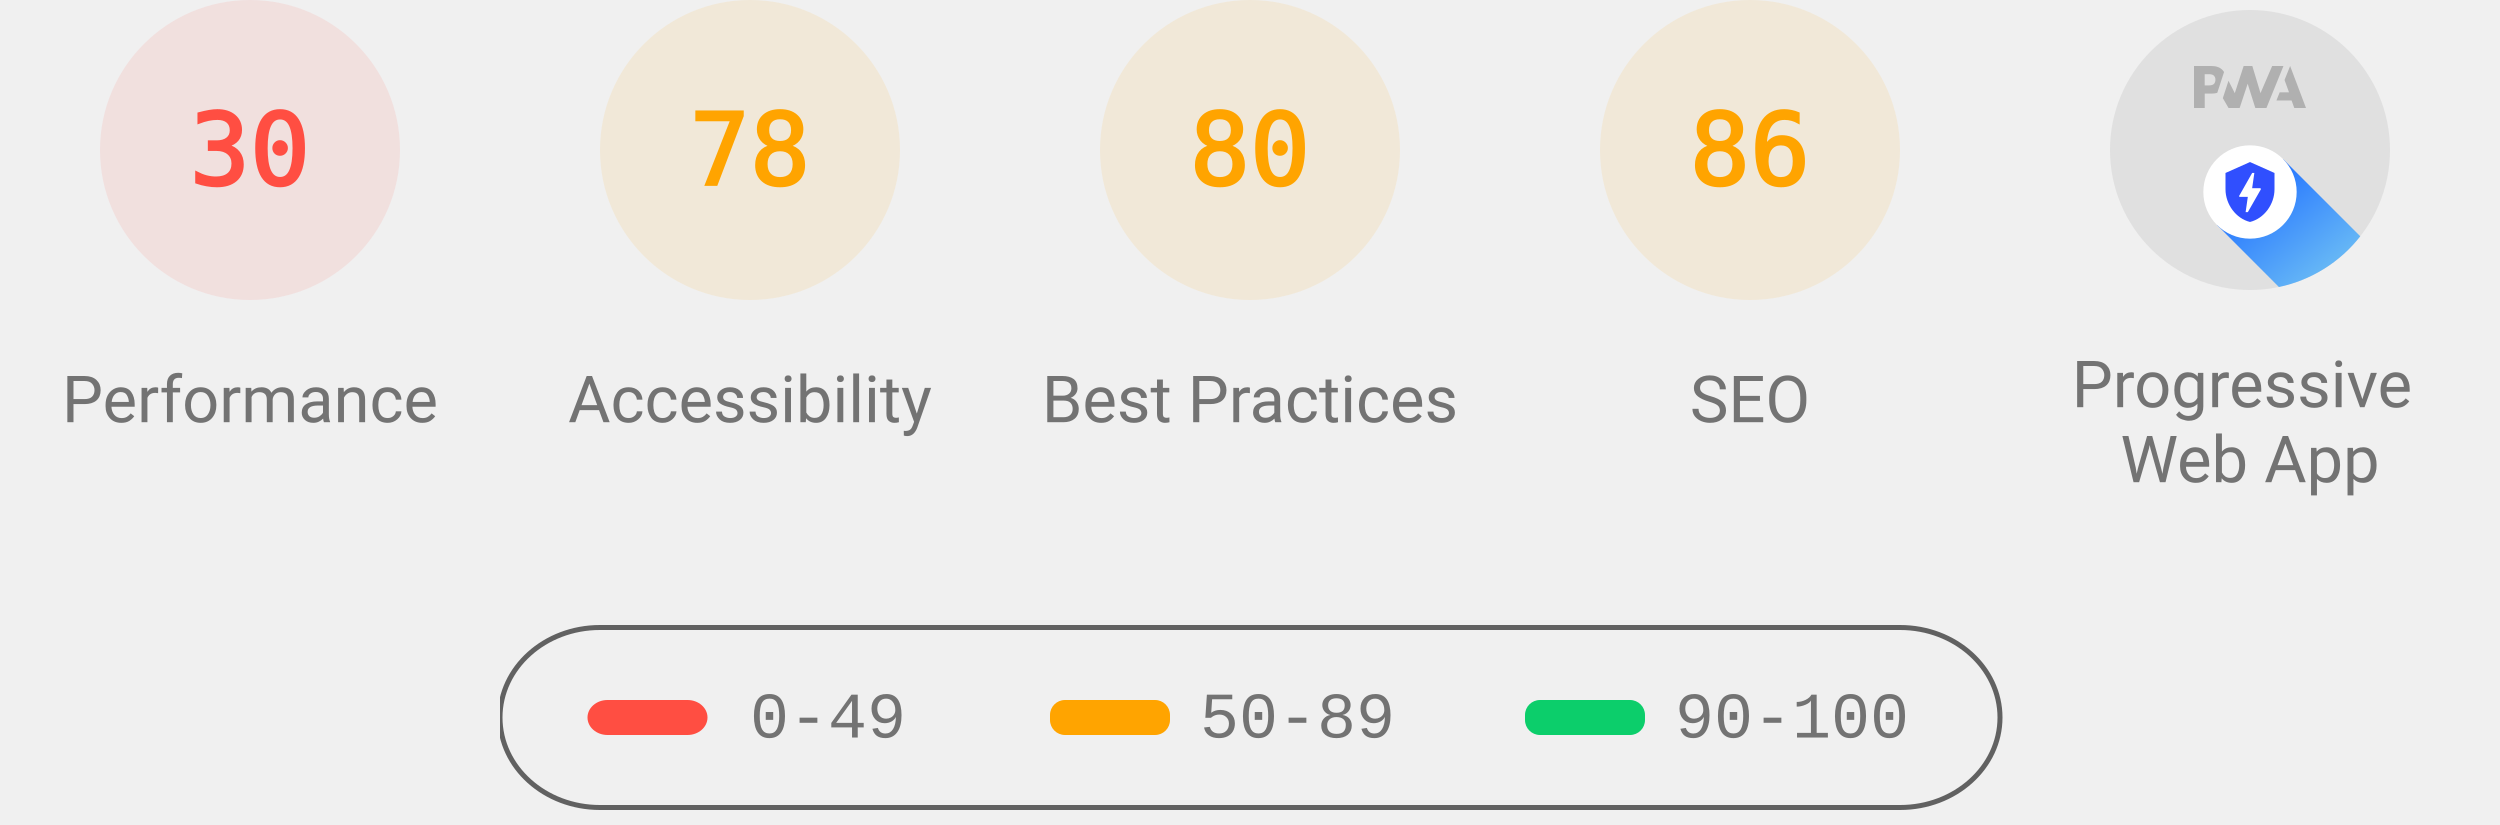
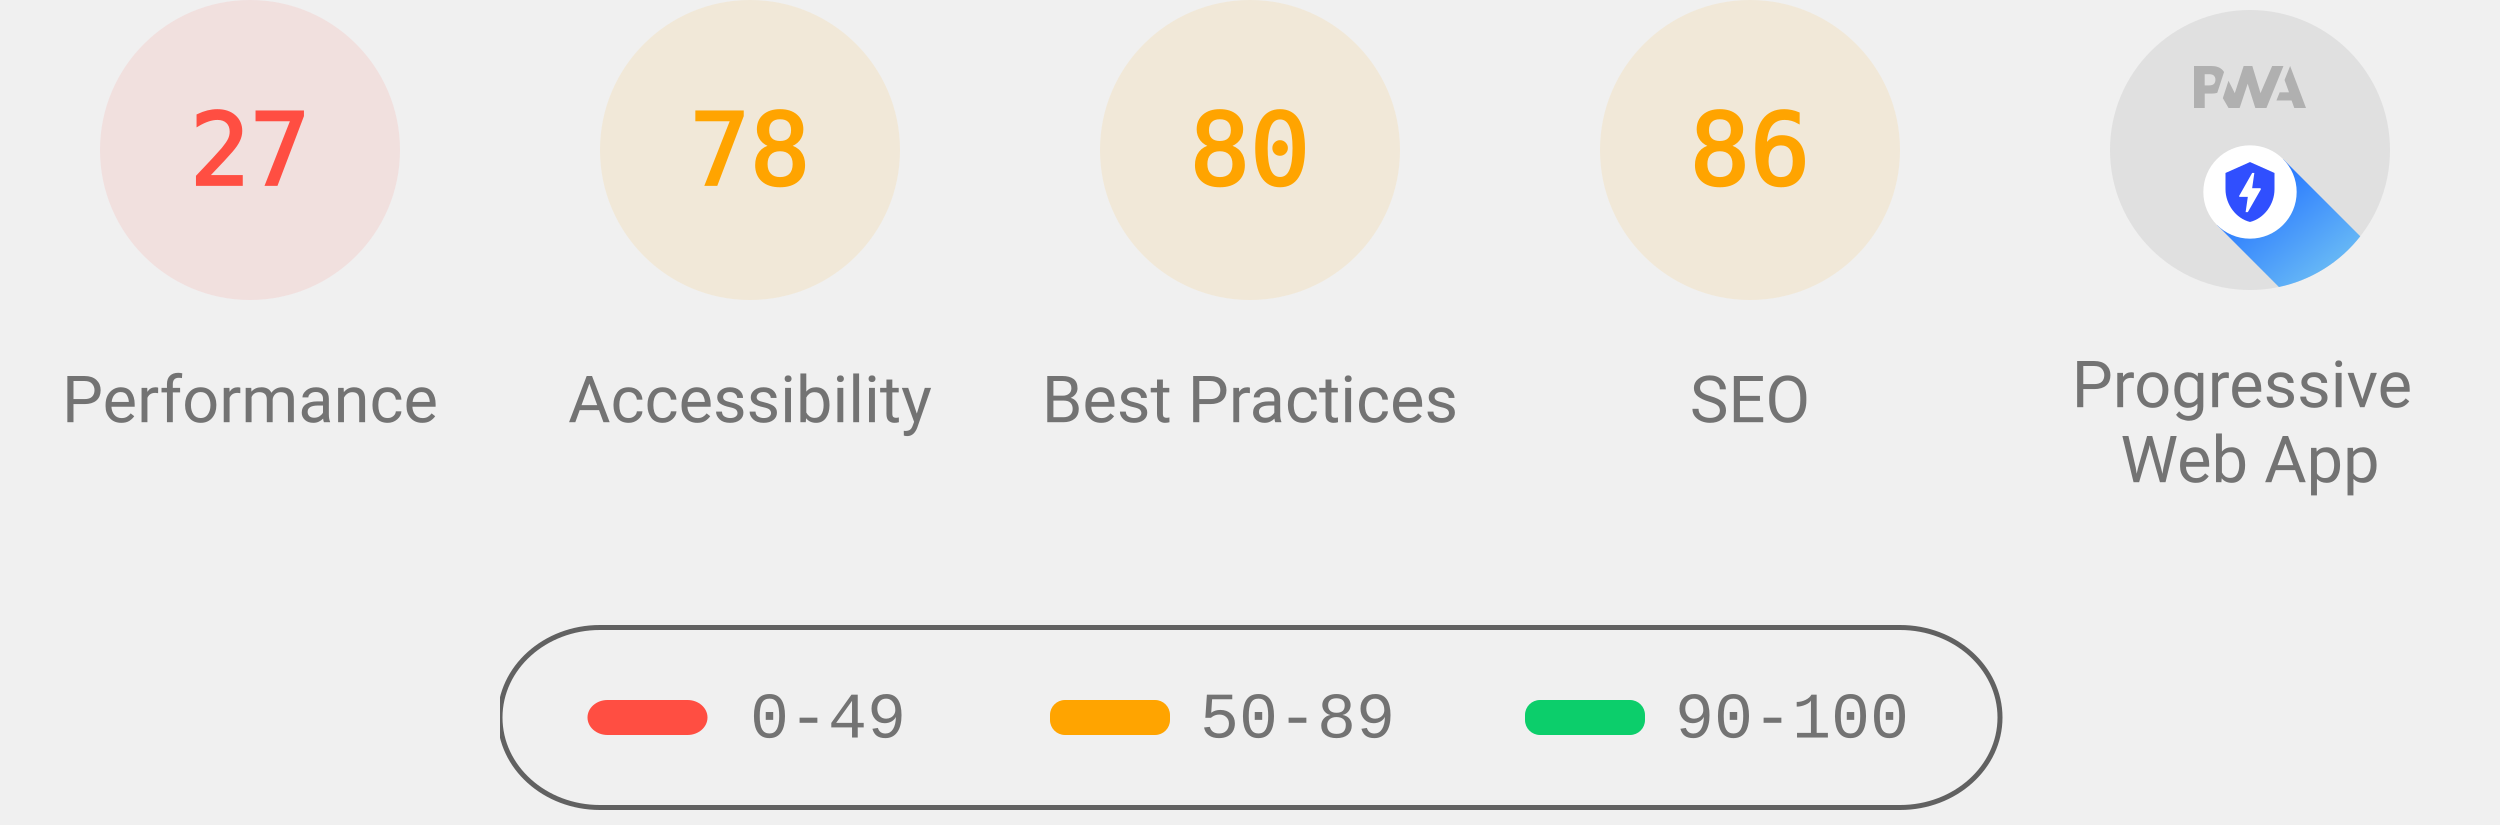
<svg xmlns="http://www.w3.org/2000/svg" class="theme--agnostic" fill="none" width="1000" height="330">
  <style>
			.gauge-base {
				opacity: 0.1
			}

			.gauge-arc {
				fill: none;
				animation-delay: 250ms;
				stroke-linecap: round;
				transform: rotate(-90deg);
				transform-origin: 100px 60px;
				animation: load-gauge 1s ease forwards
			}

			.guage-text {
				font-size: 40px;
				font-family: monospace;
				text-align: center
			}

			.guage-red {
				color: #ff4e42;
				fill: #ff4e42;
				stroke: #ff4e42
			}
			.guage-orange {
				color: #ffa400;
				fill: #ffa400;
				stroke: #ffa400
			}
			.guage-green {
				color: #0cce6b;
				fill: #0cce6b;
				stroke: #0cce6b
			}
			.theme--agnostic .guage-undefined {
				color: #5c5c5c;
				fill: #5c5c5c;
				stroke: #5c5c5c
			}
			.theme--light .guage-undefined {
				color: #1e1e1e;
				fill: #1e1e1e;
				stroke: #1e1e1e
			}
			.theme--dark .guage-undefined {
				color: #f5f5f5;
				fill: #f5f5f5;
				stroke: #f5f5f5
			}

			.guage-title {
				stroke: none;
				font-size: 26px;
				line-height: 26px;
				font-family: Roboto, Halvetica, Arial, sans-serif
			}
			.metric.guage-title {
				font-family: 'Courier New', Courier, monospace
			}
			.theme--agnostic .guage-title {
				color: #737373;
				fill: #737373
			}
			.theme--light .guage-title {
				color: #212121;
				fill: #212121
			}
			.theme--dark .guage-title {
				color: #f5f5f5;
				fill: #f5f5f5
			}

			@keyframes load-gauge {
				from {
					stroke-dasharray: 0 352.858
				}
			}
			.lh-gauge--pwa__disc {
				fill: #e0e0e0
			}
			.lh-gauge--pwa__logo {
				position: relative;
				fill: #b0b0b0
			}
			.lh-gauge--pwa__invisible {
				display: none
			}
			.lh-gauge--pwa__visible {
				display: inline
			}
			.guage-invisible {
				display: none
			}
			.lh-gauge--pwa__logo--primary-color {
				fill: #304ffe
			}
			.theme--agnostic .lh-gauge--pwa__logo--secondary-color {
				fill: #787878
			}
			.theme--light .lh-gauge--pwa__logo--secondary-color {
				fill: #3d3d3d
			}
			.theme--dark .lh-gauge--pwa__logo--secondary-color {
				fill: #d8b6b6
			}
			.theme--light #svg_2 {
				stroke: #00000022
			}
			.theme--agnostic #svg_2 {
				stroke: #616161
			}
			.theme--light #svg_2 {
				stroke: #00000022
			}
			.theme--dark #svg_2 {
				stroke: #f5f5f566
			}
		</style>
  <svg class="guage-div guage-perf guage-red" viewBox="0 0 200 200" width="200" height="200" x="0" y="0">
    <circle class="gauge-base" r="56" cx="100" cy="60" stroke-width="8" />
-     <circle class="gauge-arc guage-arc-1" r="56" cx="100" cy="60" stroke-width="8" style="stroke-dasharray: 105.557, 351.858;" />
-     <text class="guage-text" x="100px" y="60px" alignment-baseline="central" dominant-baseline="central" text-anchor="middle">30</text>
+     <circle class="gauge-arc guage-arc-1" r="56" cx="100" cy="60" stroke-width="8" style="stroke-dasharray: 95.002, 351.858;" />
+     <text class="guage-text" x="100px" y="60px" alignment-baseline="central" dominant-baseline="central" text-anchor="middle">27</text>
    <text class="guage-title" x="100px" y="160px" alignment-baseline="central" dominant-baseline="central" text-anchor="middle">Performance</text>
  </svg>
  <svg class="guage-div guage-acc guage-orange" viewBox="0 0 200 200" width="200" height="200" x="200" y="0">
    <circle class="gauge-base" r="56" cx="100" cy="60" stroke-width="8" />
    <circle class="gauge-arc guage-arc-2" r="56" cx="100" cy="60" stroke-width="8" style="stroke-dasharray: 274.449, 351.858;" />
    <text class="guage-text" x="100px" y="60px" alignment-baseline="central" dominant-baseline="central" text-anchor="middle">78</text>
    <text class="guage-title" x="100px" y="160px" alignment-baseline="central" dominant-baseline="central" text-anchor="middle">Accessibility</text>
  </svg>
  <svg class="guage-div guage-best guage-orange" viewBox="0 0 200 200" width="200" height="200" x="400" y="0">
    <circle class="gauge-base" r="56" cx="100" cy="60" stroke-width="8" />
    <circle class="gauge-arc guage-arc-3" r="56" cx="100" cy="60" stroke-width="8" style="stroke-dasharray: 281.486, 351.858;" />
    <text class="guage-text" x="100px" y="60px" alignment-baseline="central" dominant-baseline="central" text-anchor="middle">80</text>
    <text class="guage-title" x="100px" y="160px" alignment-baseline="central" dominant-baseline="central" text-anchor="middle">Best Practices</text>
  </svg>
  <svg class="guage-div guage-seo guage-orange" viewBox="0 0 200 200" width="200" height="200" x="600" y="0">
    <circle class="gauge-base" r="56" cx="100" cy="60" stroke-width="8" />
    <circle class="gauge-arc guage-arc-4" r="56" cx="100" cy="60" stroke-width="8" style="stroke-dasharray: 302.598, 351.858;" />
    <text class="guage-text" x="100px" y="60px" alignment-baseline="central" dominant-baseline="central" text-anchor="middle">86</text>
    <text class="guage-title" x="100px" y="160px" alignment-baseline="central" dominant-baseline="central" text-anchor="middle">SEO</text>
  </svg>
  <svg class="guage-div guage-pwa " viewBox="0 0 200 200" width="200" height="200" x="800" y="0">
    <svg viewBox="0 0 60 60" width="112" height="112" x="44" y="4">
      <defs>
        <linearGradient id="lh-gauge--pwa__check-circle__gradient-0" x1="50%" y1="0%" x2="50%" y2="100%">
          <stop stop-color="#00C852" offset="0%" />
          <stop stop-color="#009688" offset="100%" />
        </linearGradient>
        <linearGradient id="lh-gauge--pwa__installable__shadow-gradient-0" x1="76.056%" x2="24.111%" y1="82.995%" y2="24.735%">
          <stop stop-color="#A5D6A7" offset="0%" />
          <stop stop-color="#80CBC4" offset="100%" />
        </linearGradient>
        <linearGradient id="lh-gauge--pwa__fast-reliable__shadow-gradient-0" x1="76.056%" y1="82.995%" x2="25.678%" y2="26.493%">
          <stop stop-color="#64B5F6" offset="0%" />
          <stop stop-color="#2979FF" offset="100%" />
        </linearGradient>
        <g id="lh-gauge--pwa__fast-reliable-badge-0">
          <circle fill="#FFFFFF" cx="10" cy="10" r="10" />
          <path fill="#304FFE" d="M10 3.58l5.25 2.34v3.5c0 3.23-2.24 6.26-5.25 7-3.01-.74-5.25-3.77-5.25-7v-3.5L10 3.58zm-.47 10.74l2.76-4.83.03-.07c.04-.08 0-.24-.22-.24h-1.64l.47-3.26h-.47l-2.7 4.77c-.02.01.05-.1-.04.05-.09.16-.1.31.18.31h1.63l-.47 3.27h.47z" />
        </g>
        <g id="lh-gauge--pwa__installable-badge-0">
          <circle fill="#FFFFFF" cx="10" cy="10" r="10" />
          <path fill="#009688" d="M10 4.167A5.835 5.835 0 0 0 4.167 10 5.835 5.835 0 0 0 10 15.833 5.835 5.835 0 0 0 15.833 10 5.835 5.835 0 0 0 10 4.167zm2.917 6.416h-2.334v2.334H9.417v-2.334H7.083V9.417h2.334V7.083h1.166v2.334h2.334v1.166z" />
        </g>
      </defs>
      <g stroke="none" fill-rule="nonzero">
        <circle class="lh-gauge--pwa__disc" cx="30" cy="30" r="30" />
        <g class="lh-gauge--pwa__logo">
          <path d="M35.66 19.39l.7-1.75h2L37.4 15 38.6 12l3.4 9h-2.51l-.58-1.61z" />
          <path d="M33.52 21l3.65-9h-2.42l-2.5 5.82L30.5 12h-1.86l-1.9 5.82-1.35-2.65-1.21 3.72L25.4 21h2.38l1.72-5.2 1.64 5.2z" />
          <path fill-rule="nonzero" d="M20.3 17.91h1.48c.45 0 .85-.05 1.2-.15l.39-1.18 1.07-3.3a2.64 2.64 0 0 0-.28-.37c-.55-.6-1.36-.91-2.42-.91H18v9h2.3V17.9zm1.96-3.84c.22.22.33.5.33.87 0 .36-.1.65-.29.87-.2.23-.59.35-1.15.35h-.86v-2.41h.87c.52 0 .89.1 1.1.32z" />
        </g>
        <rect class="lh-gauge--pwa__component lh-gauge--pwa__na-line lh-gauge--pwa__invisible" fill="#FFFFFF" x="20" y="32" width="20" height="4" rx="2" />
        <g class="lh-gauge--pwa__component lh-gauge--pwa__fast-reliable-badge lh-gauge--pwa__visible" transform="translate(20, 29)">
          <path fill="url(#lh-gauge--pwa__fast-reliable__shadow-gradient-0)" d="M33.63 19.49A30 30 0 0 1 16.2 30.36L3 17.14 17.14 3l16.49 16.49z" />
          <use href="#lh-gauge--pwa__fast-reliable-badge-0" />
        </g>
        <g class="lh-gauge--pwa__component lh-gauge--pwa__installable-badge lh-gauge--pwa__invisible" transform="translate(20, 29)">
          <path fill="url(#lh-gauge--pwa__installable__shadow-gradient-0)" d="M33.629 19.487c-4.272 5.453-10.391 9.39-17.415 10.869L3 17.142 17.142 3 33.63 19.487z" />
          <use href="#lh-gauge--pwa__installable-badge-0" />
        </g>
        <g class="lh-gauge--pwa__component lh-gauge--pwa__fast-reliable-installable-badges lh-gauge--pwa__invisible">
          <g transform="translate(8, 29)">
            <path fill="url(#lh-gauge--pwa__fast-reliable__shadow-gradient-0)" d="M16.321 30.463L3 17.143 17.142 3l22.365 22.365A29.864 29.864 0 0 1 22 31c-1.942 0-3.84-.184-5.679-.537z" />
            <use href="#lh-gauge--pwa__fast-reliable-badge-0" />
          </g>
          <g transform="translate(32, 29)">
            <path fill="url(#lh-gauge--pwa__installable__shadow-gradient-0)" d="M25.982 11.84a30.107 30.107 0 0 1-13.08 15.203L3 17.143 17.142 3l8.84 8.84z" />
            <use href="#lh-gauge--pwa__installable-badge-0" />
          </g>
        </g>
        <g class="lh-gauge--pwa__component lh-gauge--pwa__check-circle lh-gauge--pwa__invisible" transform="translate(18, 28)">
          <circle fill="#FFFFFF" cx="12" cy="12" r="12" />
          <path fill="url(#lh-gauge--pwa__check-circle__gradient-0)" d="M12 2a10 10 0 1 0 0 20 10 10 0 0 0 0-20zm-2 15l-5-5 1.41-1.41L10 14.17l7.59-7.59L19 8l-9 9z" />
        </g>
      </g>
    </svg>
    <text class="guage-title" y="160px" alignment-baseline="central" dominant-baseline="central" text-anchor="middle">
      <tspan x="100px" dy="-6px">Progressive</tspan>
      <tspan x="100px" dy="30px">Web App</tspan>
    </text>
  </svg>
  <svg width="604" height="76" x="200" y="250">
    <g>
      <rect fill="none" id="canvas_background" height="80" width="604" y="-1" x="-1" />
      <g display="none" overflow="visible" y="0" x="0" height="100%" width="100%" id="canvasGrid">
        <rect fill="url(#gridpattern)" stroke-width="0" y="0" x="0" height="100%" width="100%" />
      </g>
    </g>
    <g>
      <rect fill-opacity="0" stroke-width="2" rx="40" id="svg_2" height="72" width="600" y="1" x="0" fill="#000000" />
      <rect stroke="#000" rx="8" id="svg_3" height="14" width="48" y="30" x="35" stroke-opacity="null" stroke-width="0" fill="#ff4e42" />
      <rect stroke="#000" rx="6" id="svg_4" height="14" width="48" y="30" x="220" stroke-opacity="null" stroke-width="0" fill="#ffa400" />
      <rect stroke="#000" rx="6" id="svg_5" height="14" width="48" y="30" x="410" stroke-opacity="null" stroke-width="0" fill="#0cce6b" />
      <text class="metric guage-title" xml:space="preserve" text-anchor="start" font-size="26" id="svg_6" y="45" x="100" stroke-opacity="null" stroke-width="0" stroke="#000">0-49</text>
      <text class="metric guage-title" xml:space="preserve" text-anchor="start" font-size="26" id="svg_7" y="45" x="280" stroke-opacity="null" stroke-width="0" stroke="#000">50-89</text>
      <text class="metric guage-title" xml:space="preserve" text-anchor="start" font-size="26" id="svg_8" y="45" x="470" stroke-opacity="null" stroke-width="0" stroke="#000">90-100</text>
    </g>
  </svg>
</svg>
